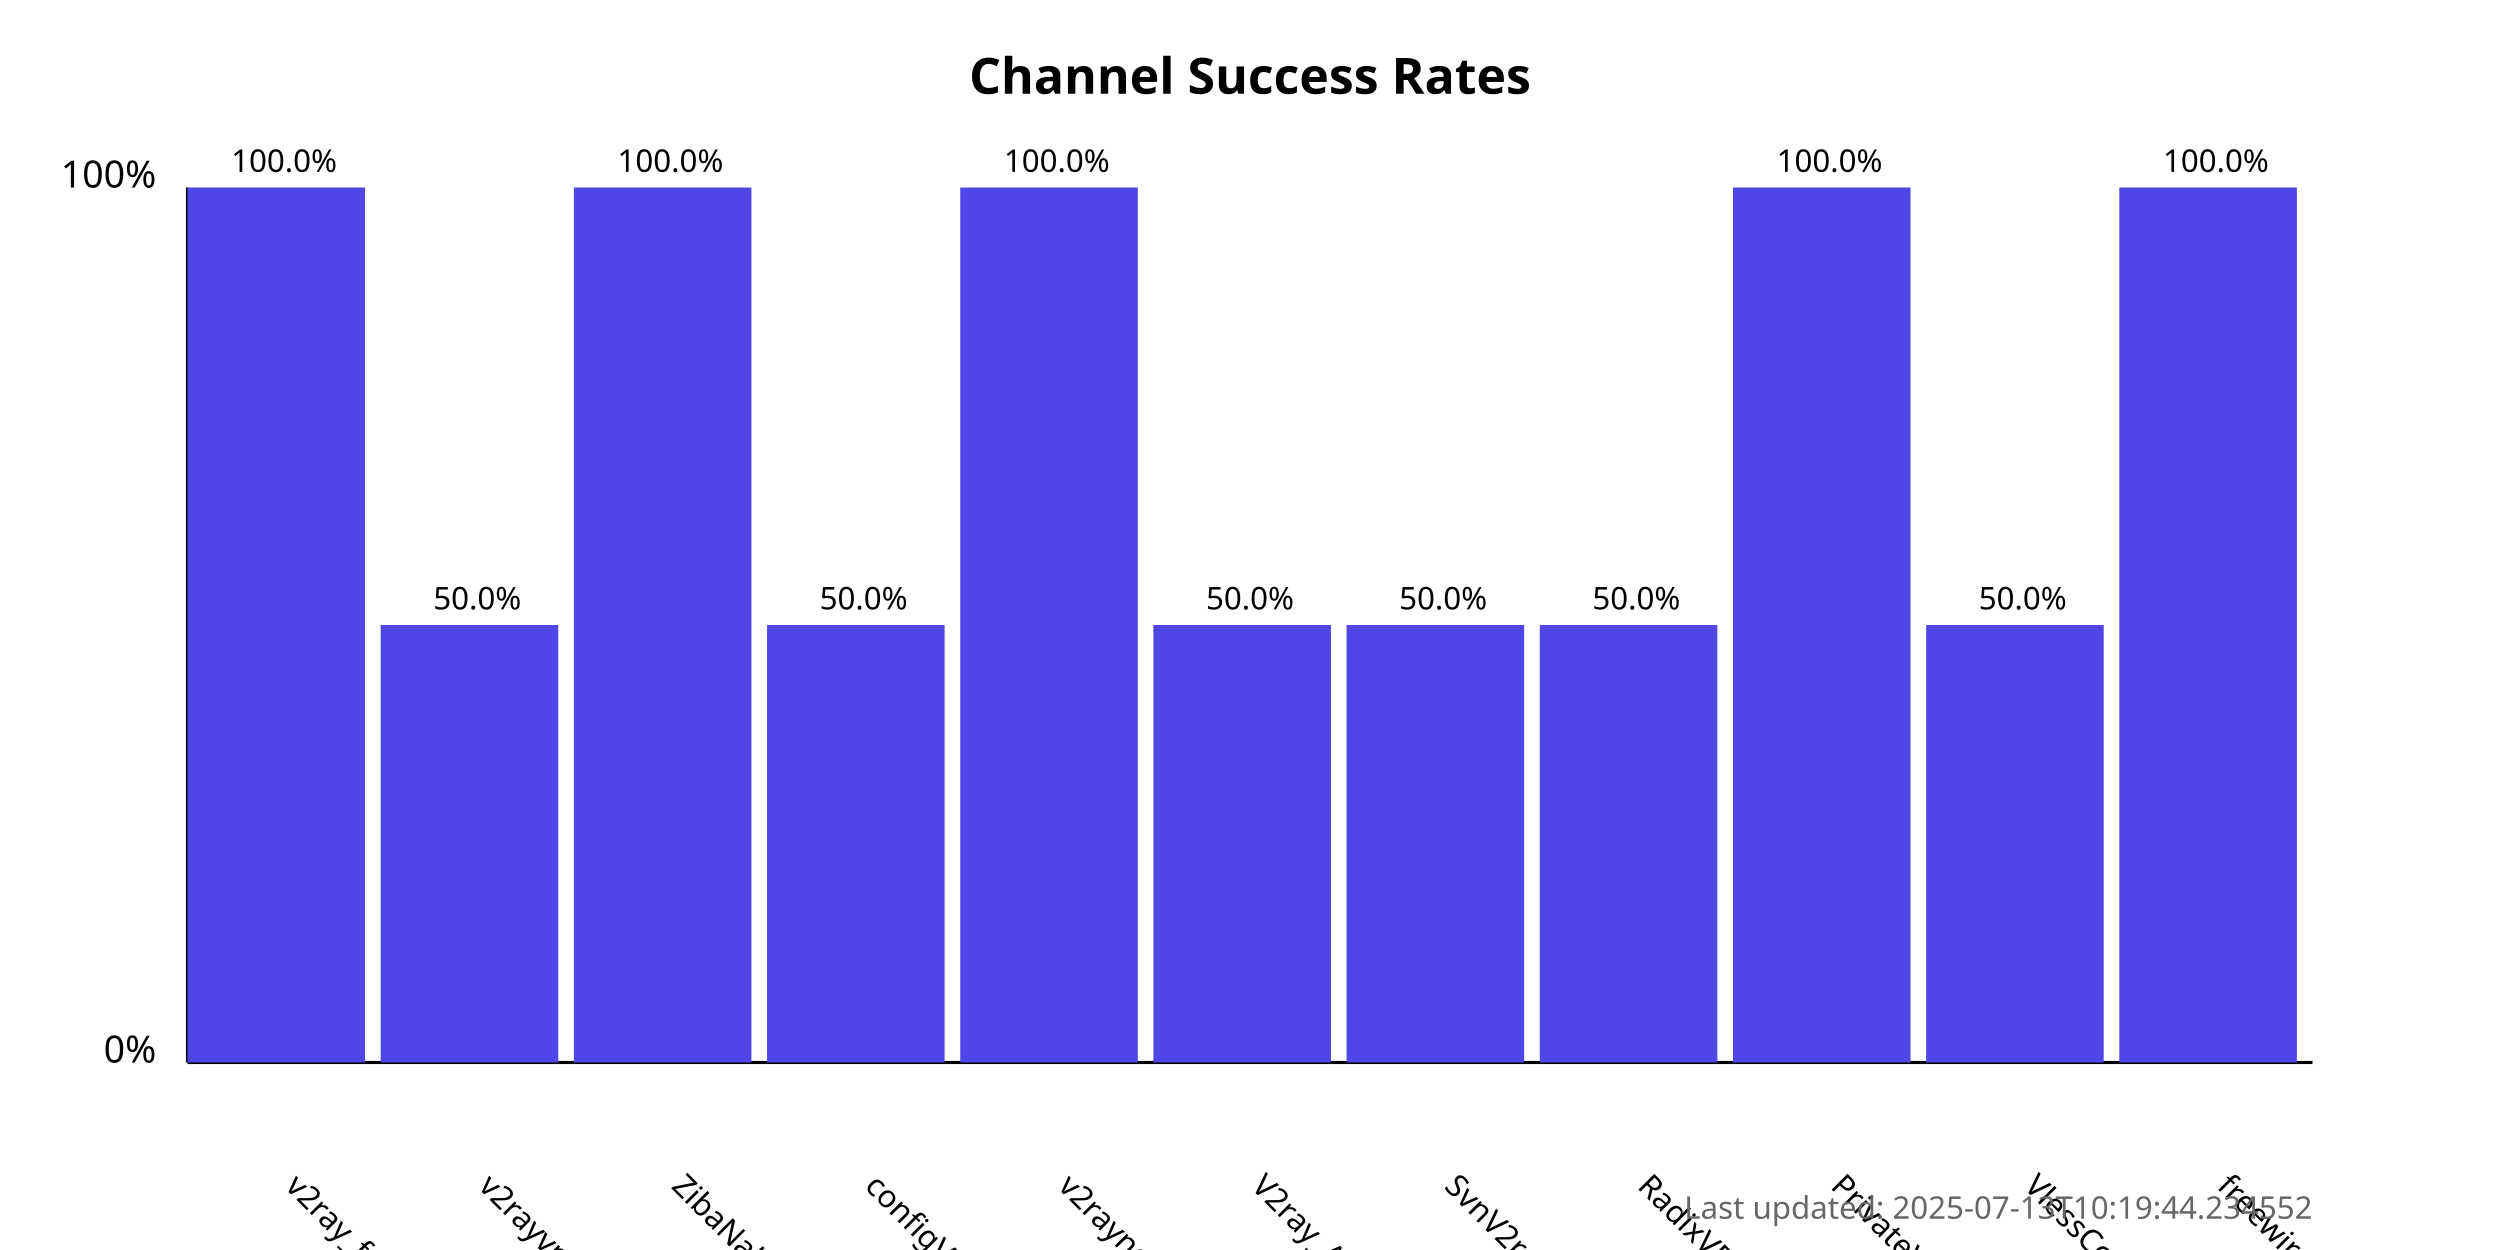
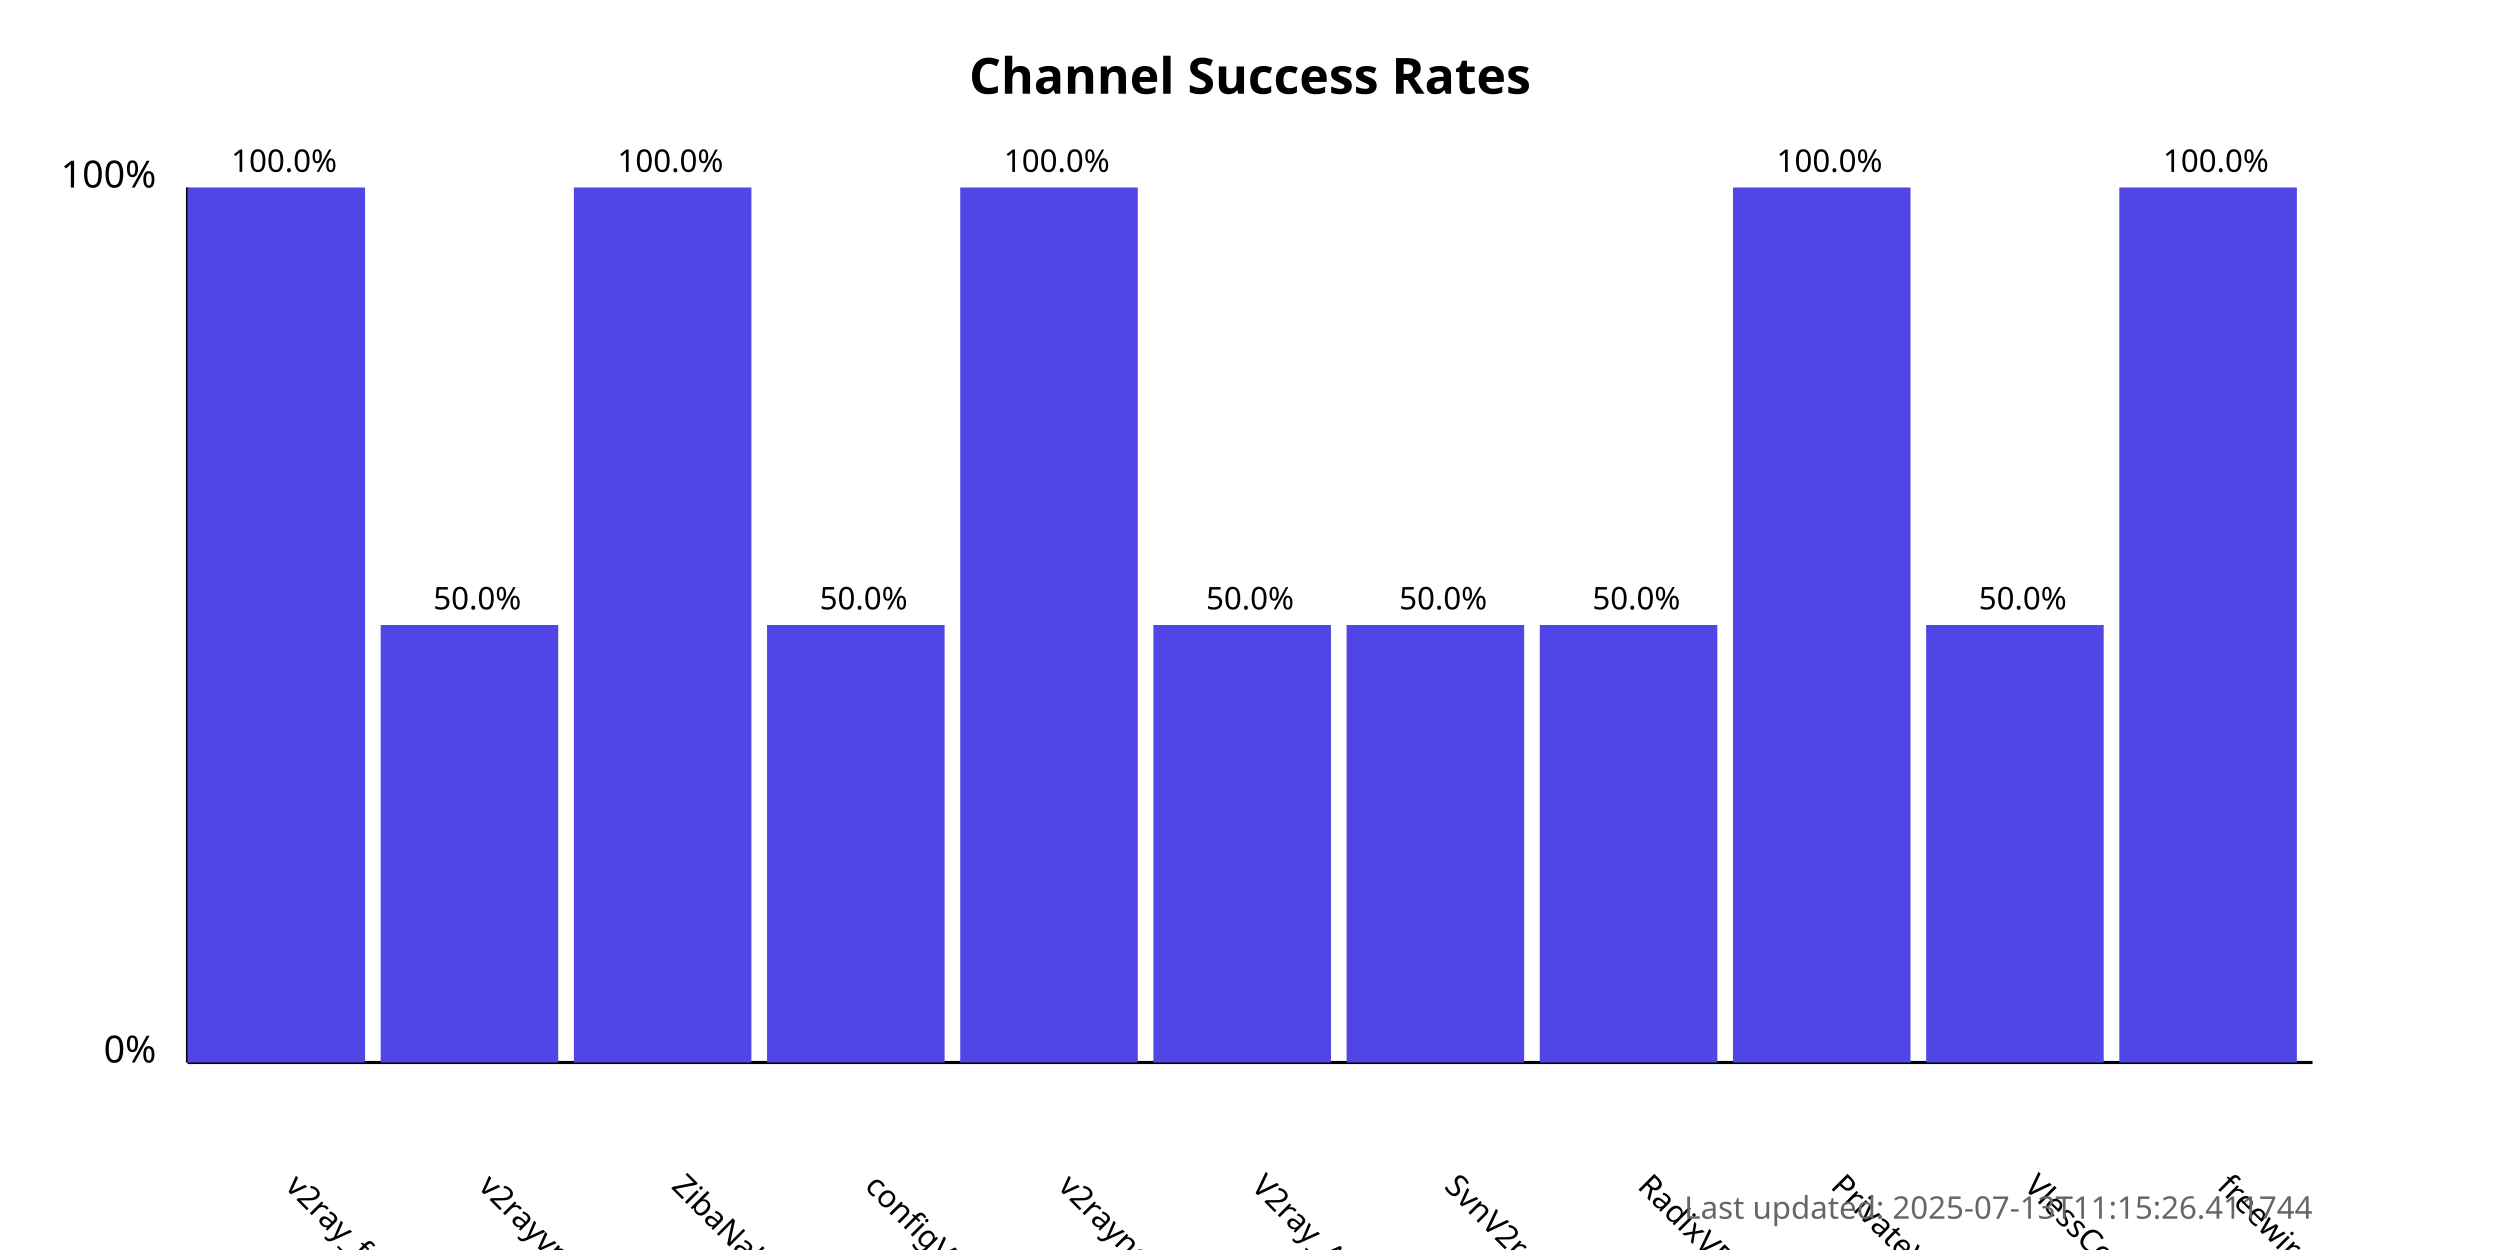
<svg xmlns="http://www.w3.org/2000/svg" width="800" height="400">
  <style>
            .chart-title { font: bold 16px sans-serif; }
            .axis-label { font: 12px sans-serif; }
            .tick-label { font: 10px sans-serif; }
            .bar { fill: #4f46e5; }
            .bar:hover { fill: #6366f1; }
            .timestamp { font: 10px sans-serif; fill: #666; }
        </style>
  <text x="400.0" y="30" text-anchor="middle" class="chart-title">
            Channel Success Rates
        </text>
  <line x1="60" y1="340" x2="60" y2="60" stroke="black" stroke-width="1" />
  <line x1="60" y1="340" x2="740" y2="340" stroke="black" stroke-width="1" />
  <text x="50" y="340" text-anchor="end" class="axis-label">0%</text>
  <text x="50" y="60" text-anchor="end" class="axis-label">100%</text>
  <g>
    <rect x="60" y="60.0" width="56.818" height="280.0" class="bar" />
    <text x="90.909" y="380" transform="rotate(45, 90.90909, 380)" text-anchor="start" class="tick-label">
                v2ray_free_conf
            </text>
    <text x="90.909" y="55.0" text-anchor="middle" class="tick-label">
                100.0%
            </text>
  </g>
  <g>
    <rect x="121.818" y="200.0" width="56.818" height="140.0" class="bar" />
    <text x="152.727" y="380" transform="rotate(45, 152.7273, 380)" text-anchor="start" class="tick-label">
                v2rayvpno
            </text>
    <text x="152.727" y="195.0" text-anchor="middle" class="tick-label">
                50.0%
            </text>
  </g>
  <g>
    <rect x="183.636" y="60.0" width="56.818" height="280.0" class="bar" />
    <text x="214.545" y="380" transform="rotate(45, 214.5455, 380)" text-anchor="start" class="tick-label">
                ZibaNabz
            </text>
    <text x="214.545" y="55.0" text-anchor="middle" class="tick-label">
                100.0%
            </text>
  </g>
  <g>
    <rect x="245.455" y="200.0" width="56.818" height="140.0" class="bar" />
    <text x="276.364" y="380" transform="rotate(45, 276.3636, 380)" text-anchor="start" class="tick-label">
                configV2rayForFree
            </text>
    <text x="276.364" y="195.0" text-anchor="middle" class="tick-label">
                50.0%
            </text>
  </g>
  <g>
    <rect x="307.273" y="60.0" width="56.818" height="280.0" class="bar" />
    <text x="338.182" y="380" transform="rotate(45, 338.1818, 380)" text-anchor="start" class="tick-label">
                v2rayngvpn
            </text>
    <text x="338.182" y="55.0" text-anchor="middle" class="tick-label">
                100.0%
            </text>
  </g>
  <g>
    <rect x="369.091" y="200.0" width="56.818" height="140.0" class="bar" />
    <text x="400.0" y="380" transform="rotate(45, 400.0, 380)" text-anchor="start" class="tick-label">
                V2ray_Alpha
            </text>
    <text x="400.0" y="195.0" text-anchor="middle" class="tick-label">
                50.0%
            </text>
  </g>
  <g>
    <rect x="430.909" y="200.0" width="56.818" height="140.0" class="bar" />
    <text x="461.818" y="380" transform="rotate(45, 461.8182, 380)" text-anchor="start" class="tick-label">
                SvnV2ray
            </text>
    <text x="461.818" y="195.0" text-anchor="middle" class="tick-label">
                50.0%
            </text>
  </g>
  <g>
    <rect x="492.727" y="200.0" width="56.818" height="140.0" class="bar" />
    <text x="523.636" y="380" transform="rotate(45, 523.6364, 380)" text-anchor="start" class="tick-label">
                RadixVPN
            </text>
    <text x="523.636" y="195.0" text-anchor="middle" class="tick-label">
                50.0%
            </text>
  </g>
  <g>
    <rect x="554.545" y="60.0" width="56.818" height="280.0" class="bar" />
    <text x="585.455" y="380" transform="rotate(45, 585.4545, 380)" text-anchor="start" class="tick-label">
                PrivateVPNs
            </text>
    <text x="585.455" y="55.0" text-anchor="middle" class="tick-label">
                100.0%
            </text>
  </g>
  <g>
    <rect x="616.364" y="200.0" width="56.818" height="140.0" class="bar" />
    <text x="647.273" y="380" transform="rotate(45, 647.2727, 380)" text-anchor="start" class="tick-label">
                VlessConfig
            </text>
    <text x="647.273" y="195.0" text-anchor="middle" class="tick-label">
                50.0%
            </text>
  </g>
  <g>
    <rect x="678.182" y="60.0" width="56.818" height="280.0" class="bar" />
    <text x="709.091" y="380" transform="rotate(45, 709.0909, 380)" text-anchor="start" class="tick-label">
                freewireguard
            </text>
    <text x="709.091" y="55.0" text-anchor="middle" class="tick-label">
                100.0%
            </text>
  </g>
  <text x="740" y="390" text-anchor="end" class="timestamp">
-             Last updated: 2025-07-13T10:19:44.234552
+             Last updated: 2025-07-13T11:15:26.411744
        </text>
</svg>
